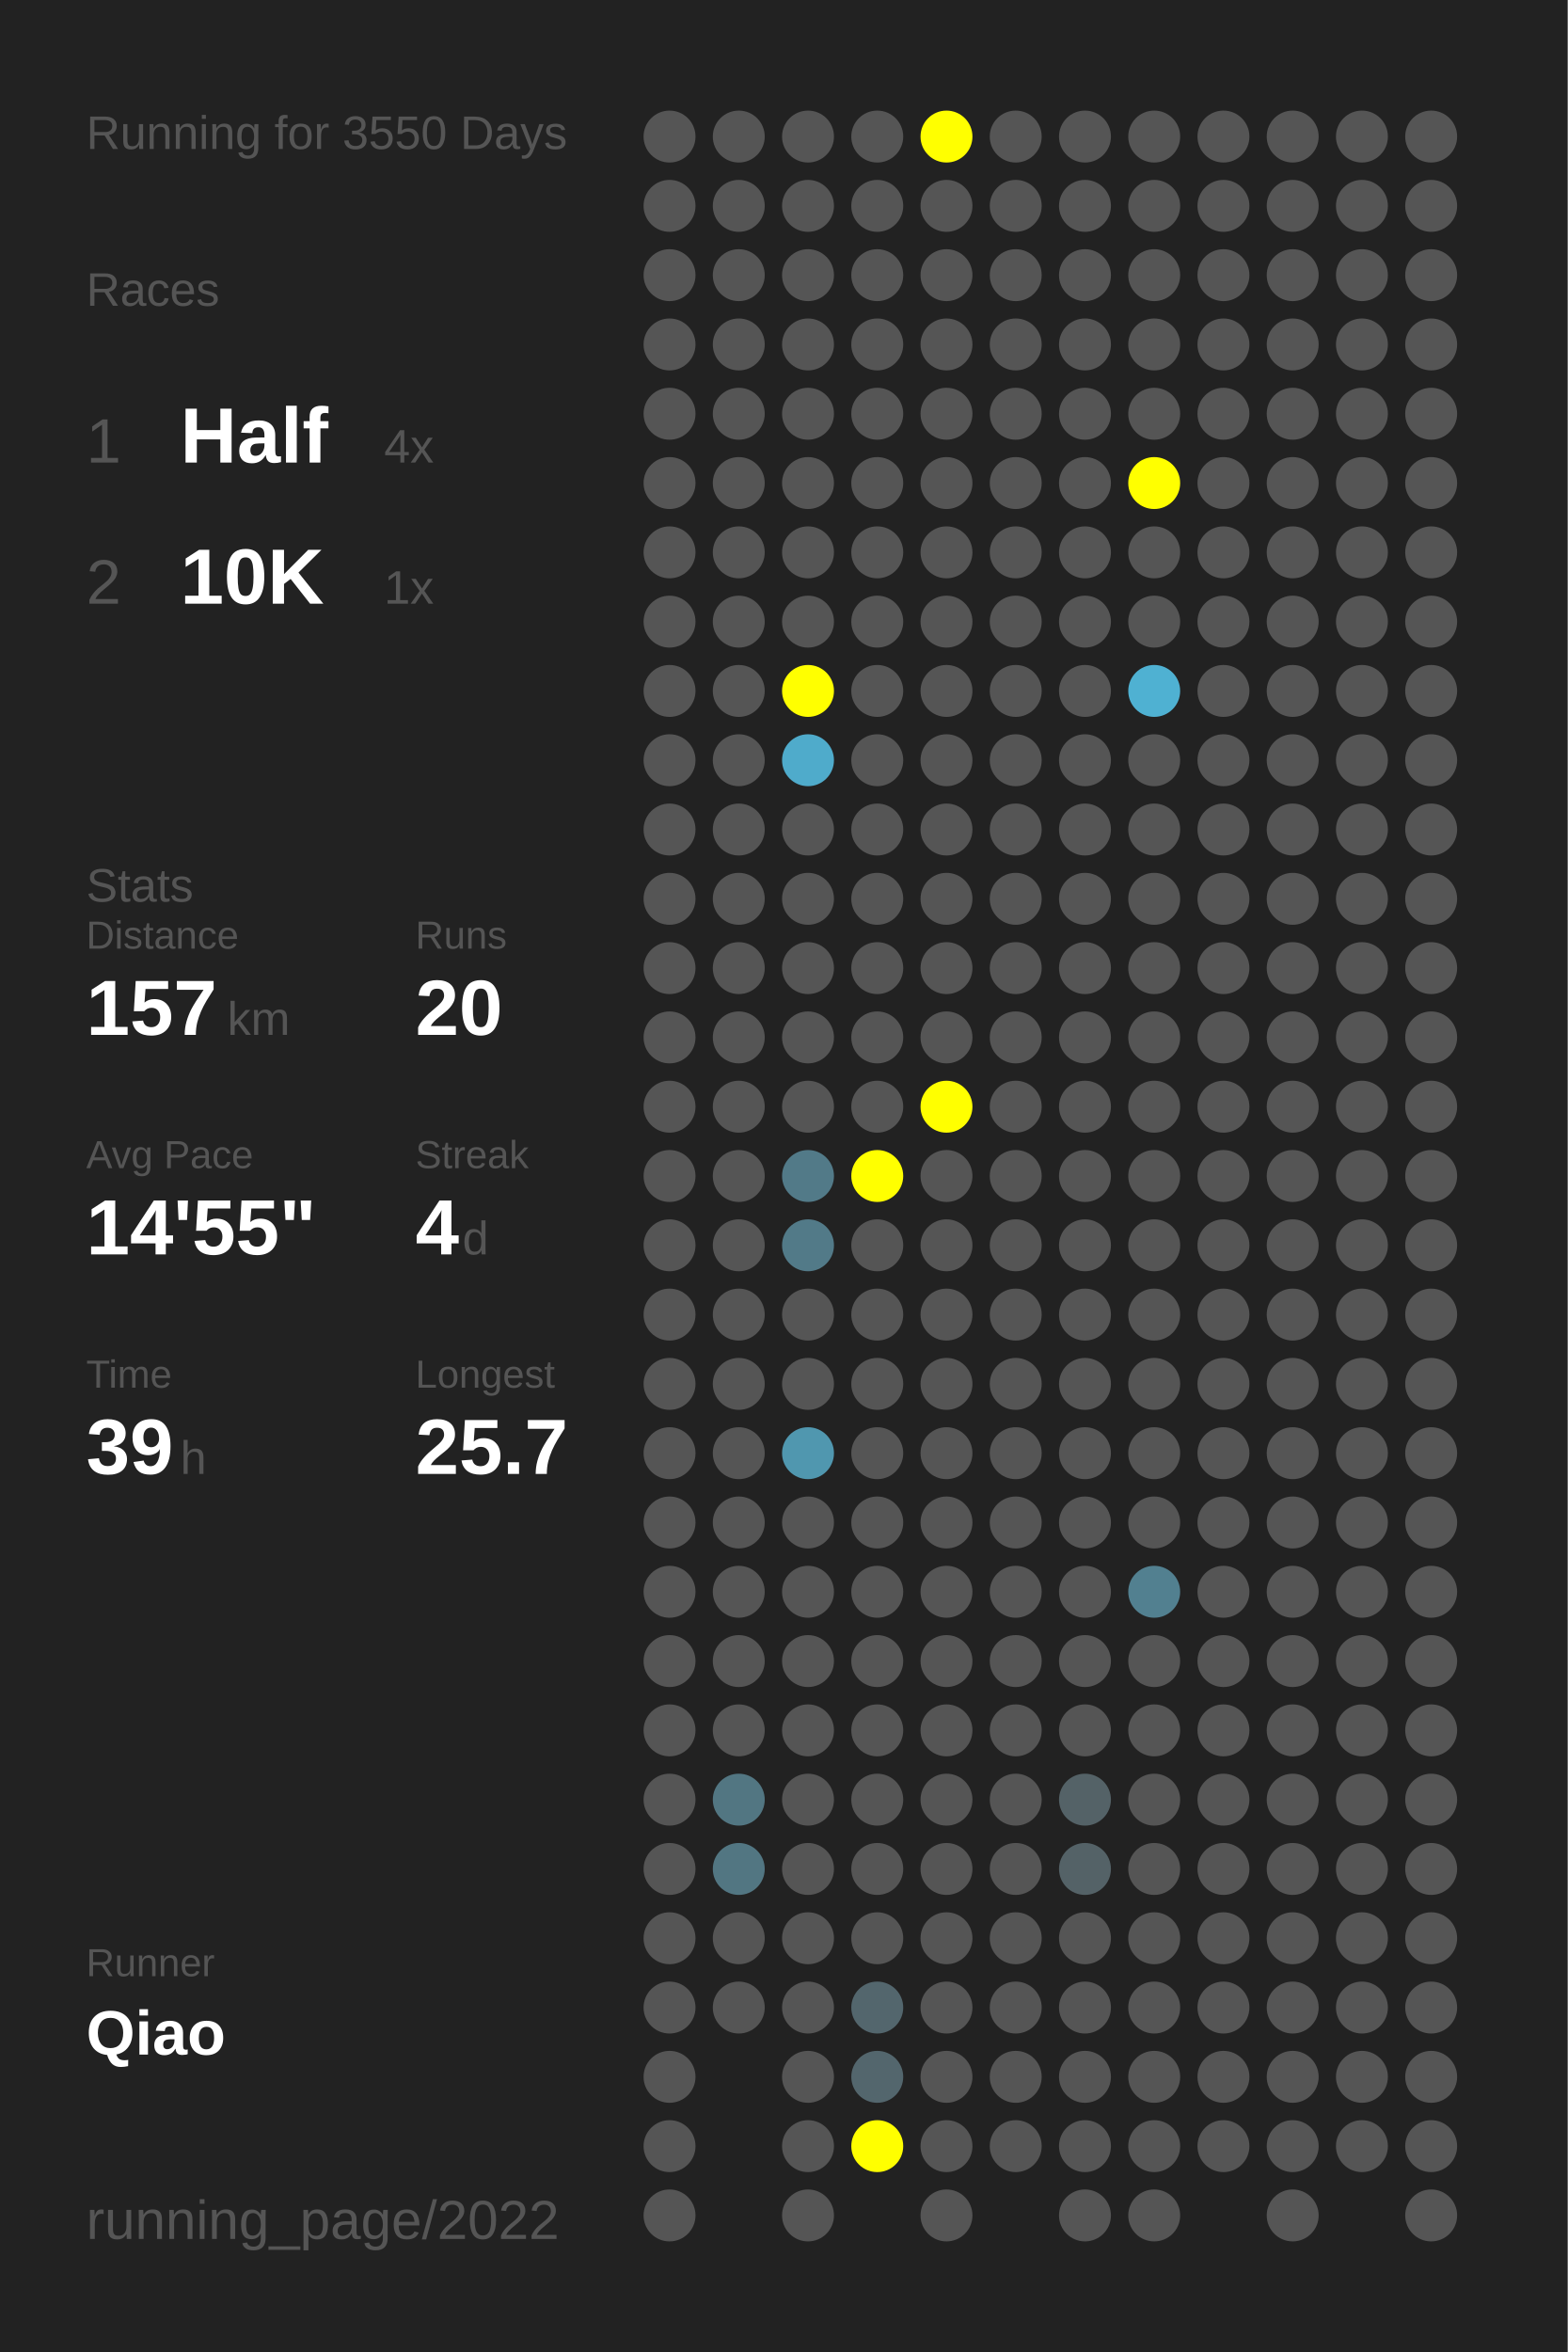
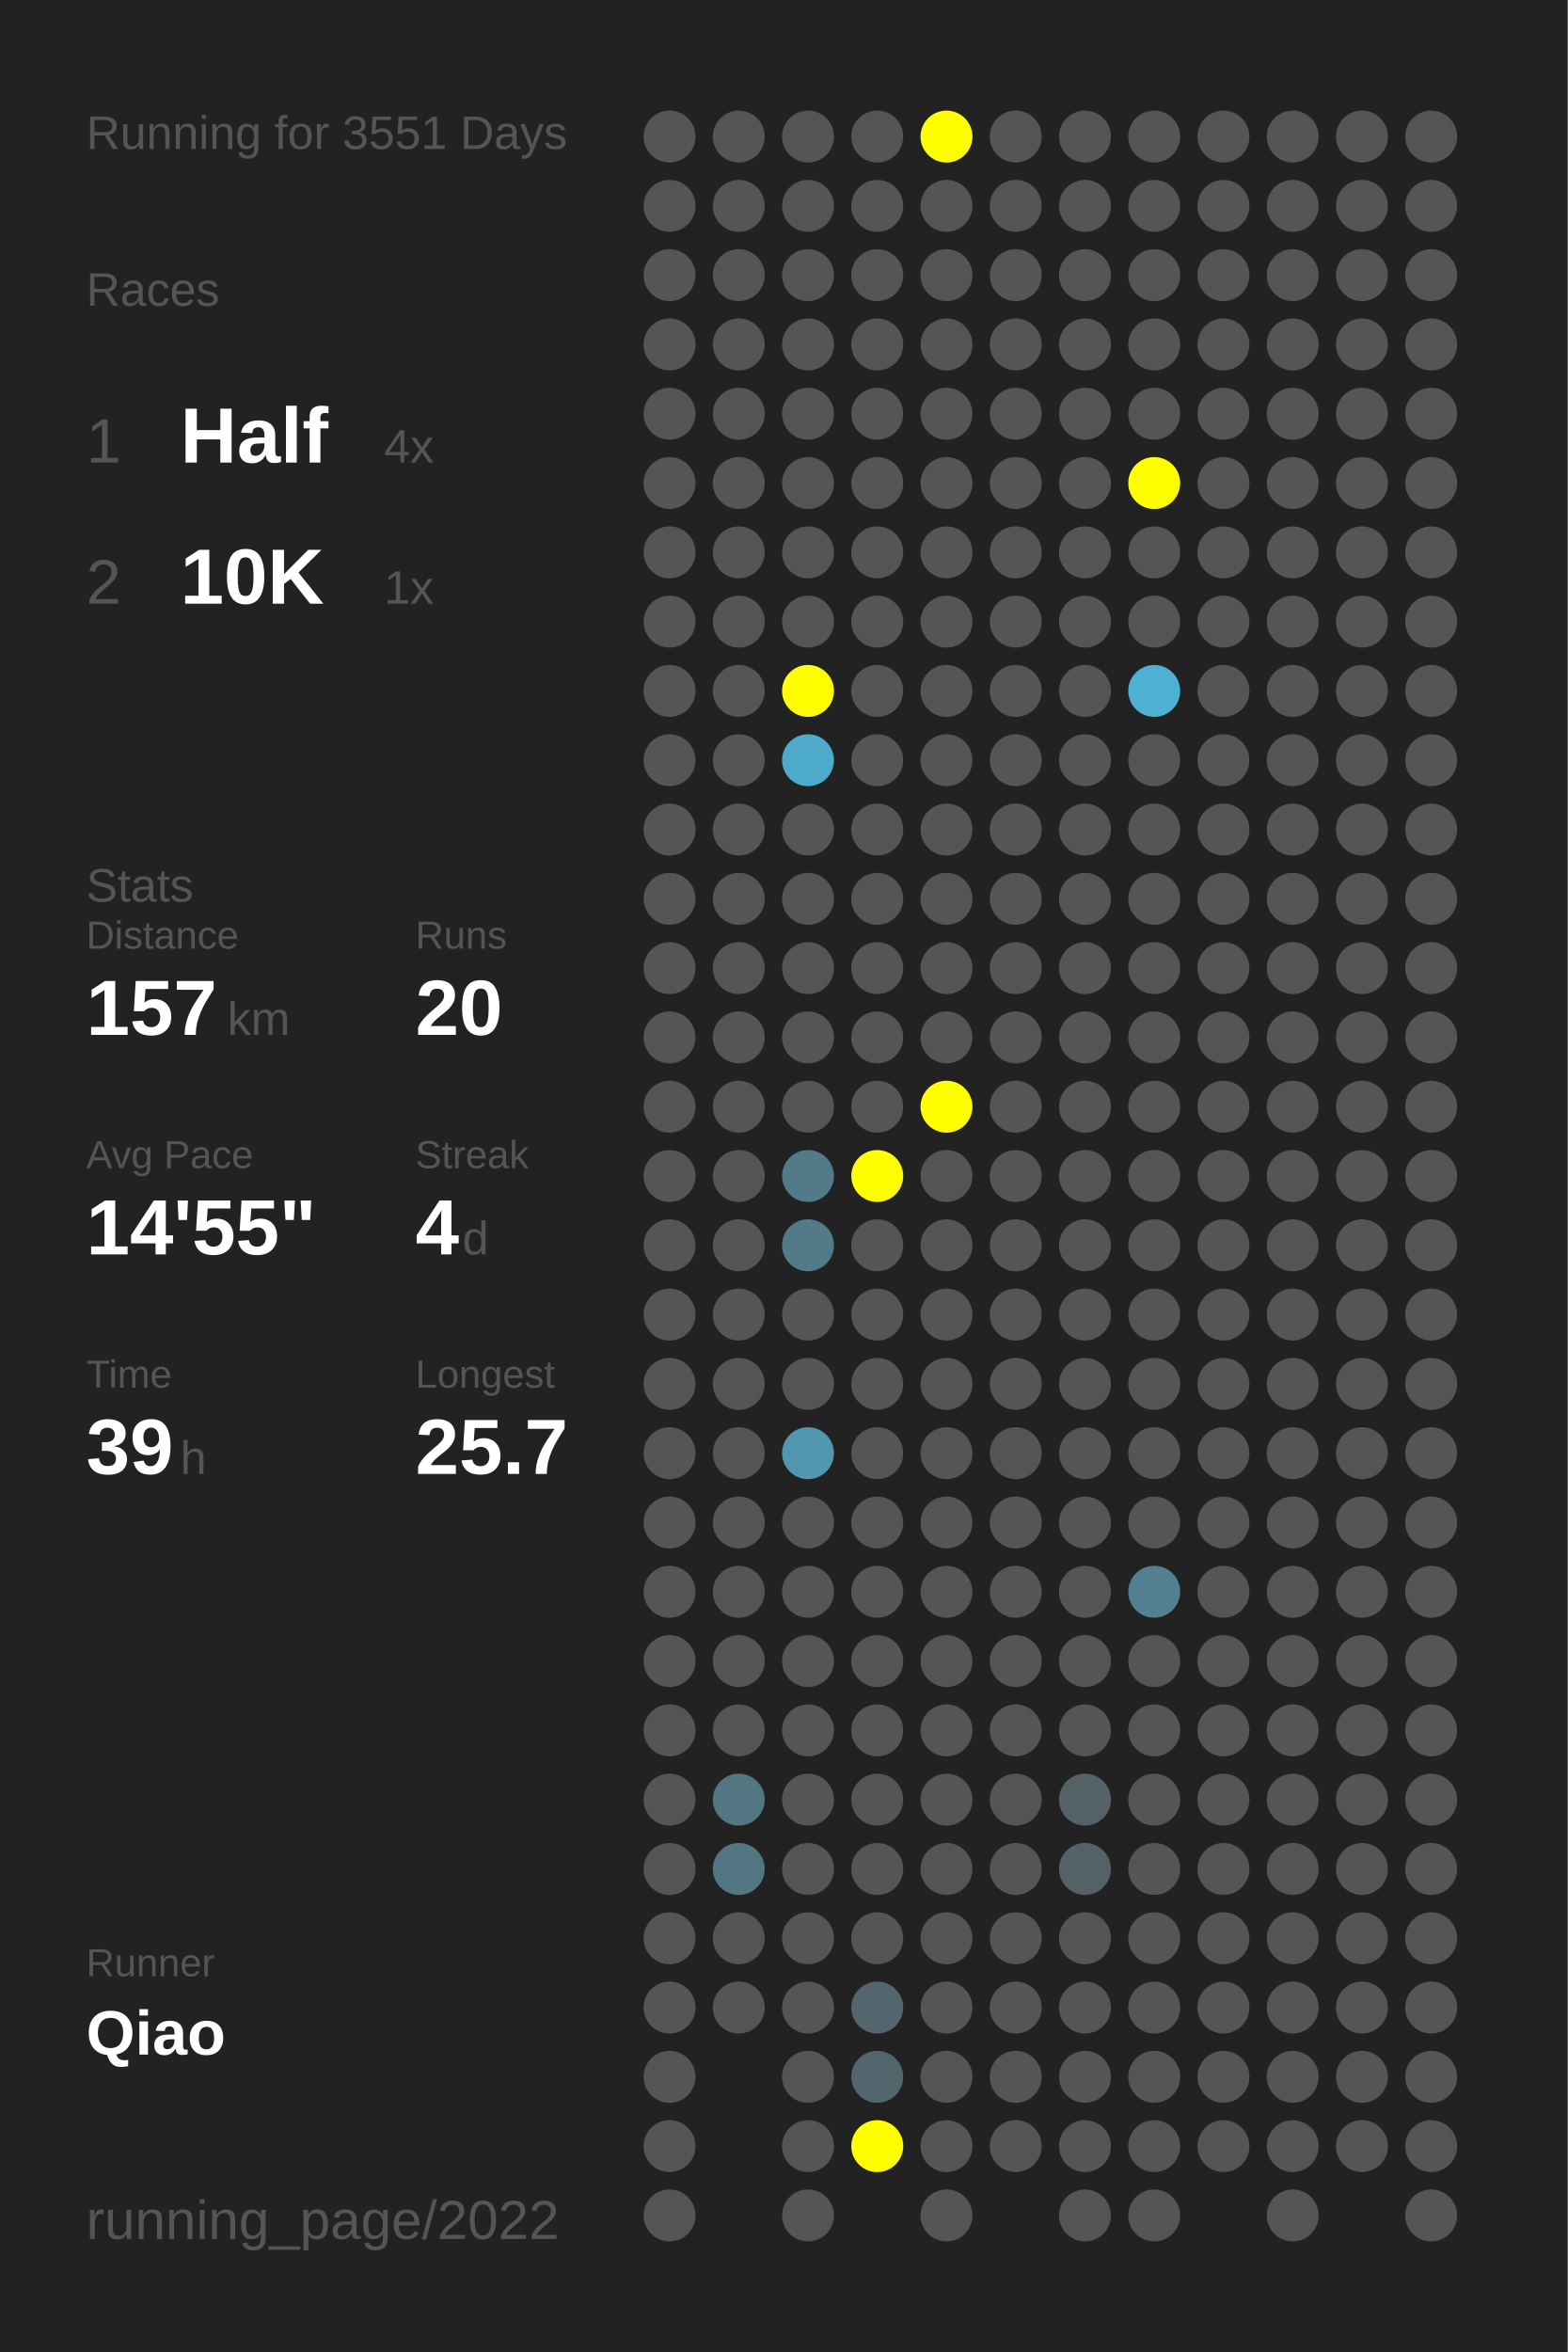
<svg xmlns="http://www.w3.org/2000/svg" baseProfile="full" height="300mm" version="1.1" viewBox="0,0,200,300" width="200mm">
  <defs />
  <rect fill="#222222" height="300" width="200" x="0" y="0" />
-   <text fill="#555555" style="font-size:6px; font-family:Arial;" x="11" y="19">Running for 3550 Days</text>
+   <text fill="#555555" style="font-size:6px; font-family:Arial;" x="11" y="19">Running for 3551 Days</text>
  <text fill="#555555" style="font-size:6px; font-family:Arial;" x="11" y="39">Races</text>
  <text fill="#555555" style="font-size:8px; font-family:Arial;" x="11" y="59">1</text>
  <text fill="#FFFFFF" style="font-size:10px; font-family:Arial; font-weight:bold;" x="23" y="59">Half</text>
  <text fill="#555555" style="font-size:6px; font-family:Arial;" x="49" y="59">4x</text>
  <text fill="#555555" style="font-size:8px; font-family:Arial;" x="11" y="77">2</text>
  <text fill="#FFFFFF" style="font-size:10px; font-family:Arial; font-weight:bold;" x="23" y="77">10K</text>
  <text fill="#555555" style="font-size:6px; font-family:Arial;" x="49" y="77">1x</text>
  <text fill="#555555" style="font-size:6px; font-family:Arial;" x="11" y="115">Stats</text>
  <text fill="#555555" style="font-size:5px; font-family:Arial;" x="11" y="121">Distance</text>
  <text fill="#FFFFFF" style="font-size:10px; font-family:Arial; font-weight:bold;" x="11" y="132">157</text>
  <text fill="#555555" style="font-size:6px; font-family:Arial;" x="29" y="132">km</text>
  <text fill="#555555" style="font-size:5px; font-family:Arial;" x="53" y="121">Runs</text>
  <text fill="#FFFFFF" style="font-size:10px; font-family:Arial; font-weight:bold;" x="53" y="132">20</text>
  <text fill="#555555" style="font-size:5px; font-family:Arial;" x="11" y="149">Avg Pace</text>
  <text fill="#FFFFFF" style="font-size:10px; font-family:Arial; font-weight:bold;" x="11" y="160">14'55"</text>
  <text fill="#555555" style="font-size:5px; font-family:Arial;" x="53" y="149">Streak</text>
  <text fill="#FFFFFF" style="font-size:10px; font-family:Arial; font-weight:bold;" x="53" y="160">4</text>
  <text fill="#555555" style="font-size:6px; font-family:Arial;" x="59" y="160">d</text>
  <text fill="#555555" style="font-size:5px; font-family:Arial;" x="11" y="177">Time</text>
  <text fill="#FFFFFF" style="font-size:10px; font-family:Arial; font-weight:bold;" x="11" y="188">39</text>
  <text fill="#555555" style="font-size:6px; font-family:Arial;" x="23" y="188">h</text>
  <text fill="#555555" style="font-size:5px; font-family:Arial;" x="53" y="177">Longest</text>
  <text fill="#FFFFFF" style="font-size:10px; font-family:Arial; font-weight:bold;" x="53" y="188">25.7</text>
  <text fill="#555555" style="font-size:5px; font-family:Arial;" x="11" y="252.065">Runner</text>
  <text fill="#FFFFFF" style="font-size:8px; font-family:Arial; font-weight:bold;" x="11" y="262.065">Qiao</text>
  <text fill="#555555" style="font-size:7px; font-family:Arial;" x="11" y="285.581">running_page/2022</text>
  <circle cx="85.417" cy="17.419" fill="#555555" r="3.312" />
  <circle cx="85.417" cy="26.258" fill="#555555" r="3.312" />
  <circle cx="85.417" cy="35.097" fill="#555555" r="3.312" />
  <circle cx="85.417" cy="43.935" fill="#555555" r="3.312" />
  <circle cx="85.417" cy="52.774" fill="#555555" r="3.312" />
  <circle cx="85.417" cy="61.613" fill="#555555" r="3.312" />
  <circle cx="85.417" cy="70.452" fill="#555555" r="3.312" />
  <circle cx="85.417" cy="79.29" fill="#555555" r="3.312" />
  <circle cx="85.417" cy="88.129" fill="#555555" r="3.312" />
  <circle cx="85.417" cy="96.968" fill="#555555" r="3.312" />
  <circle cx="85.417" cy="105.806" fill="#555555" r="3.312" />
  <circle cx="85.417" cy="114.645" fill="#555555" r="3.312" />
  <circle cx="85.417" cy="123.484" fill="#555555" r="3.312" />
  <circle cx="85.417" cy="132.323" fill="#555555" r="3.312" />
  <circle cx="85.417" cy="141.161" fill="#555555" r="3.312" />
  <circle cx="85.417" cy="150" fill="#555555" r="3.312" />
  <circle cx="85.417" cy="158.839" fill="#555555" r="3.312" />
  <circle cx="85.417" cy="167.677" fill="#555555" r="3.312" />
  <circle cx="85.417" cy="176.516" fill="#555555" r="3.312" />
  <circle cx="85.417" cy="185.355" fill="#555555" r="3.312" />
  <circle cx="85.417" cy="194.194" fill="#555555" r="3.312" />
  <circle cx="85.417" cy="203.032" fill="#555555" r="3.312" />
  <circle cx="85.417" cy="211.871" fill="#555555" r="3.312" />
  <circle cx="85.417" cy="220.71" fill="#555555" r="3.312" />
  <circle cx="85.417" cy="229.548" fill="#555555" r="3.312" />
  <circle cx="85.417" cy="238.387" fill="#555555" r="3.312" />
  <circle cx="85.417" cy="247.226" fill="#555555" r="3.312" />
  <circle cx="85.417" cy="256.065" fill="#555555" r="3.312" />
  <circle cx="85.417" cy="264.903" fill="#555555" r="3.312" />
  <circle cx="85.417" cy="273.742" fill="#555555" r="3.312" />
  <circle cx="85.417" cy="282.581" fill="#555555" r="3.312" />
  <circle cx="94.25" cy="17.419" fill="#555555" r="3.312" />
  <circle cx="94.25" cy="26.258" fill="#555555" r="3.312" />
  <circle cx="94.25" cy="35.097" fill="#555555" r="3.312" />
  <circle cx="94.25" cy="43.935" fill="#555555" r="3.312" />
  <circle cx="94.25" cy="52.774" fill="#555555" r="3.312" />
  <circle cx="94.25" cy="61.613" fill="#555555" r="3.312" />
  <circle cx="94.25" cy="70.452" fill="#555555" r="3.312" />
  <circle cx="94.25" cy="79.29" fill="#555555" r="3.312" />
  <circle cx="94.25" cy="88.129" fill="#555555" r="3.312" />
  <circle cx="94.25" cy="96.968" fill="#555555" r="3.312" />
  <circle cx="94.25" cy="105.806" fill="#555555" r="3.312" />
  <circle cx="94.25" cy="114.645" fill="#555555" r="3.312" />
  <circle cx="94.25" cy="123.484" fill="#555555" r="3.312" />
  <circle cx="94.25" cy="132.323" fill="#555555" r="3.312" />
  <circle cx="94.25" cy="141.161" fill="#555555" r="3.312" />
  <circle cx="94.25" cy="150" fill="#555555" r="3.312" />
  <circle cx="94.25" cy="158.839" fill="#555555" r="3.312" />
  <circle cx="94.25" cy="167.677" fill="#555555" r="3.312" />
  <circle cx="94.25" cy="176.516" fill="#555555" r="3.312" />
  <circle cx="94.25" cy="185.355" fill="#555555" r="3.312" />
  <circle cx="94.25" cy="194.194" fill="#555555" r="3.312" />
  <circle cx="94.25" cy="203.032" fill="#555555" r="3.312" />
  <circle cx="94.25" cy="211.871" fill="#555555" r="3.312" />
  <circle cx="94.25" cy="220.71" fill="#555555" r="3.312" />
  <circle cx="94.25" cy="229.548" fill="#527682" r="3.312" />
  <circle cx="94.25" cy="238.387" fill="#527682" r="3.312" />
  <circle cx="94.25" cy="247.226" fill="#555555" r="3.312" />
  <circle cx="94.25" cy="256.065" fill="#555555" r="3.312" />
  <circle cx="103.083" cy="17.419" fill="#555555" r="3.312" />
  <circle cx="103.083" cy="26.258" fill="#555555" r="3.312" />
  <circle cx="103.083" cy="35.097" fill="#555555" r="3.312" />
  <circle cx="103.083" cy="43.935" fill="#555555" r="3.312" />
  <circle cx="103.083" cy="52.774" fill="#555555" r="3.312" />
  <circle cx="103.083" cy="61.613" fill="#555555" r="3.312" />
  <circle cx="103.083" cy="70.452" fill="#555555" r="3.312" />
  <circle cx="103.083" cy="79.29" fill="#555555" r="3.312" />
  <circle cx="103.083" cy="88.129" fill="#FFFF00" r="3.312" />
  <circle cx="103.083" cy="96.968" fill="#4fabcb" r="3.312" />
  <circle cx="103.083" cy="105.806" fill="#555555" r="3.312" />
  <circle cx="103.083" cy="114.645" fill="#555555" r="3.312" />
  <circle cx="103.083" cy="123.484" fill="#555555" r="3.312" />
  <circle cx="103.083" cy="132.323" fill="#555555" r="3.312" />
  <circle cx="103.083" cy="141.161" fill="#555555" r="3.312" />
  <circle cx="103.083" cy="150" fill="#527a88" r="3.312" />
  <circle cx="103.083" cy="158.839" fill="#527a88" r="3.312" />
  <circle cx="103.083" cy="167.677" fill="#555555" r="3.312" />
  <circle cx="103.083" cy="176.516" fill="#555555" r="3.312" />
  <circle cx="103.083" cy="185.355" fill="#5097af" r="3.312" />
  <circle cx="103.083" cy="194.194" fill="#555555" r="3.312" />
  <circle cx="103.083" cy="203.032" fill="#555555" r="3.312" />
  <circle cx="103.083" cy="211.871" fill="#555555" r="3.312" />
  <circle cx="103.083" cy="220.71" fill="#555555" r="3.312" />
  <circle cx="103.083" cy="229.548" fill="#555555" r="3.312" />
  <circle cx="103.083" cy="238.387" fill="#555555" r="3.312" />
  <circle cx="103.083" cy="247.226" fill="#555555" r="3.312" />
  <circle cx="103.083" cy="256.065" fill="#555555" r="3.312" />
  <circle cx="103.083" cy="264.903" fill="#555555" r="3.312" />
  <circle cx="103.083" cy="273.742" fill="#555555" r="3.312" />
  <circle cx="103.083" cy="282.581" fill="#555555" r="3.312" />
  <circle cx="111.917" cy="17.419" fill="#555555" r="3.312" />
  <circle cx="111.917" cy="26.258" fill="#555555" r="3.312" />
  <circle cx="111.917" cy="35.097" fill="#555555" r="3.312" />
  <circle cx="111.917" cy="43.935" fill="#555555" r="3.312" />
  <circle cx="111.917" cy="52.774" fill="#555555" r="3.312" />
  <circle cx="111.917" cy="61.613" fill="#555555" r="3.312" />
  <circle cx="111.917" cy="70.452" fill="#555555" r="3.312" />
  <circle cx="111.917" cy="79.29" fill="#555555" r="3.312" />
  <circle cx="111.917" cy="88.129" fill="#555555" r="3.312" />
  <circle cx="111.917" cy="96.968" fill="#555555" r="3.312" />
  <circle cx="111.917" cy="105.806" fill="#555555" r="3.312" />
  <circle cx="111.917" cy="114.645" fill="#555555" r="3.312" />
  <circle cx="111.917" cy="123.484" fill="#555555" r="3.312" />
  <circle cx="111.917" cy="132.323" fill="#555555" r="3.312" />
  <circle cx="111.917" cy="141.161" fill="#555555" r="3.312" />
  <circle cx="111.917" cy="150" fill="#FFFF00" r="3.312" />
  <circle cx="111.917" cy="158.839" fill="#555555" r="3.312" />
  <circle cx="111.917" cy="167.677" fill="#555555" r="3.312" />
  <circle cx="111.917" cy="176.516" fill="#555555" r="3.312" />
  <circle cx="111.917" cy="185.355" fill="#555555" r="3.312" />
  <circle cx="111.917" cy="194.194" fill="#555555" r="3.312" />
  <circle cx="111.917" cy="203.032" fill="#555555" r="3.312" />
  <circle cx="111.917" cy="211.871" fill="#555555" r="3.312" />
  <circle cx="111.917" cy="220.71" fill="#555555" r="3.312" />
  <circle cx="111.917" cy="229.548" fill="#555555" r="3.312" />
  <circle cx="111.917" cy="238.387" fill="#555555" r="3.312" />
  <circle cx="111.917" cy="247.226" fill="#555555" r="3.312" />
  <circle cx="111.917" cy="256.065" fill="#53666d" r="3.312" />
  <circle cx="111.917" cy="264.903" fill="#53666d" r="3.312" />
  <circle cx="111.917" cy="273.742" fill="#FFFF00" r="3.312" />
  <circle cx="120.75" cy="17.419" fill="#FFFF00" r="3.312" />
  <circle cx="120.75" cy="26.258" fill="#555555" r="3.312" />
  <circle cx="120.75" cy="35.097" fill="#555555" r="3.312" />
  <circle cx="120.75" cy="43.935" fill="#555555" r="3.312" />
  <circle cx="120.75" cy="52.774" fill="#555555" r="3.312" />
  <circle cx="120.75" cy="61.613" fill="#555555" r="3.312" />
  <circle cx="120.75" cy="70.452" fill="#555555" r="3.312" />
  <circle cx="120.75" cy="79.29" fill="#555555" r="3.312" />
  <circle cx="120.75" cy="88.129" fill="#555555" r="3.312" />
  <circle cx="120.75" cy="96.968" fill="#555555" r="3.312" />
  <circle cx="120.75" cy="105.806" fill="#555555" r="3.312" />
  <circle cx="120.75" cy="114.645" fill="#555555" r="3.312" />
  <circle cx="120.75" cy="123.484" fill="#555555" r="3.312" />
  <circle cx="120.75" cy="132.323" fill="#555555" r="3.312" />
  <circle cx="120.75" cy="141.161" fill="#FFFF00" r="3.312" />
  <circle cx="120.75" cy="150" fill="#555555" r="3.312" />
  <circle cx="120.75" cy="158.839" fill="#555555" r="3.312" />
  <circle cx="120.75" cy="167.677" fill="#555555" r="3.312" />
  <circle cx="120.75" cy="176.516" fill="#555555" r="3.312" />
  <circle cx="120.75" cy="185.355" fill="#555555" r="3.312" />
  <circle cx="120.75" cy="194.194" fill="#555555" r="3.312" />
  <circle cx="120.75" cy="203.032" fill="#555555" r="3.312" />
  <circle cx="120.75" cy="211.871" fill="#555555" r="3.312" />
  <circle cx="120.75" cy="220.71" fill="#555555" r="3.312" />
  <circle cx="120.75" cy="229.548" fill="#555555" r="3.312" />
  <circle cx="120.75" cy="238.387" fill="#555555" r="3.312" />
  <circle cx="120.75" cy="247.226" fill="#555555" r="3.312" />
  <circle cx="120.75" cy="256.065" fill="#555555" r="3.312" />
  <circle cx="120.75" cy="264.903" fill="#555555" r="3.312" />
  <circle cx="120.75" cy="273.742" fill="#555555" r="3.312" />
  <circle cx="120.75" cy="282.581" fill="#555555" r="3.312" />
  <circle cx="129.583" cy="17.419" fill="#555555" r="3.312" />
  <circle cx="129.583" cy="26.258" fill="#555555" r="3.312" />
  <circle cx="129.583" cy="35.097" fill="#555555" r="3.312" />
  <circle cx="129.583" cy="43.935" fill="#555555" r="3.312" />
  <circle cx="129.583" cy="52.774" fill="#555555" r="3.312" />
  <circle cx="129.583" cy="61.613" fill="#555555" r="3.312" />
  <circle cx="129.583" cy="70.452" fill="#555555" r="3.312" />
  <circle cx="129.583" cy="79.29" fill="#555555" r="3.312" />
  <circle cx="129.583" cy="88.129" fill="#555555" r="3.312" />
  <circle cx="129.583" cy="96.968" fill="#555555" r="3.312" />
  <circle cx="129.583" cy="105.806" fill="#555555" r="3.312" />
  <circle cx="129.583" cy="114.645" fill="#555555" r="3.312" />
  <circle cx="129.583" cy="123.484" fill="#555555" r="3.312" />
  <circle cx="129.583" cy="132.323" fill="#555555" r="3.312" />
  <circle cx="129.583" cy="141.161" fill="#555555" r="3.312" />
  <circle cx="129.583" cy="150" fill="#555555" r="3.312" />
  <circle cx="129.583" cy="158.839" fill="#555555" r="3.312" />
  <circle cx="129.583" cy="167.677" fill="#555555" r="3.312" />
  <circle cx="129.583" cy="176.516" fill="#555555" r="3.312" />
  <circle cx="129.583" cy="185.355" fill="#555555" r="3.312" />
  <circle cx="129.583" cy="194.194" fill="#555555" r="3.312" />
  <circle cx="129.583" cy="203.032" fill="#555555" r="3.312" />
  <circle cx="129.583" cy="211.871" fill="#555555" r="3.312" />
  <circle cx="129.583" cy="220.71" fill="#555555" r="3.312" />
  <circle cx="129.583" cy="229.548" fill="#555555" r="3.312" />
  <circle cx="129.583" cy="238.387" fill="#555555" r="3.312" />
  <circle cx="129.583" cy="247.226" fill="#555555" r="3.312" />
  <circle cx="129.583" cy="256.065" fill="#555555" r="3.312" />
  <circle cx="129.583" cy="264.903" fill="#555555" r="3.312" />
  <circle cx="129.583" cy="273.742" fill="#555555" r="3.312" />
  <circle cx="138.417" cy="17.419" fill="#555555" r="3.312" />
  <circle cx="138.417" cy="26.258" fill="#555555" r="3.312" />
  <circle cx="138.417" cy="35.097" fill="#555555" r="3.312" />
  <circle cx="138.417" cy="43.935" fill="#555555" r="3.312" />
  <circle cx="138.417" cy="52.774" fill="#555555" r="3.312" />
  <circle cx="138.417" cy="61.613" fill="#555555" r="3.312" />
  <circle cx="138.417" cy="70.452" fill="#555555" r="3.312" />
  <circle cx="138.417" cy="79.29" fill="#555555" r="3.312" />
  <circle cx="138.417" cy="88.129" fill="#555555" r="3.312" />
  <circle cx="138.417" cy="96.968" fill="#555555" r="3.312" />
  <circle cx="138.417" cy="105.806" fill="#555555" r="3.312" />
  <circle cx="138.417" cy="114.645" fill="#555555" r="3.312" />
  <circle cx="138.417" cy="123.484" fill="#555555" r="3.312" />
  <circle cx="138.417" cy="132.323" fill="#555555" r="3.312" />
  <circle cx="138.417" cy="141.161" fill="#555555" r="3.312" />
  <circle cx="138.417" cy="150" fill="#555555" r="3.312" />
  <circle cx="138.417" cy="158.839" fill="#555555" r="3.312" />
  <circle cx="138.417" cy="167.677" fill="#555555" r="3.312" />
  <circle cx="138.417" cy="176.516" fill="#555555" r="3.312" />
  <circle cx="138.417" cy="185.355" fill="#555555" r="3.312" />
  <circle cx="138.417" cy="194.194" fill="#555555" r="3.312" />
  <circle cx="138.417" cy="203.032" fill="#555555" r="3.312" />
  <circle cx="138.417" cy="211.871" fill="#555555" r="3.312" />
  <circle cx="138.417" cy="220.71" fill="#555555" r="3.312" />
  <circle cx="138.417" cy="229.548" fill="#546267" r="3.312" />
  <circle cx="138.417" cy="238.387" fill="#546267" r="3.312" />
  <circle cx="138.417" cy="247.226" fill="#555555" r="3.312" />
  <circle cx="138.417" cy="256.065" fill="#555555" r="3.312" />
  <circle cx="138.417" cy="264.903" fill="#555555" r="3.312" />
  <circle cx="138.417" cy="273.742" fill="#555555" r="3.312" />
  <circle cx="138.417" cy="282.581" fill="#555555" r="3.312" />
  <circle cx="147.25" cy="17.419" fill="#555555" r="3.312" />
  <circle cx="147.25" cy="26.258" fill="#555555" r="3.312" />
  <circle cx="147.25" cy="35.097" fill="#555555" r="3.312" />
  <circle cx="147.25" cy="43.935" fill="#555555" r="3.312" />
  <circle cx="147.25" cy="52.774" fill="#555555" r="3.312" />
  <circle cx="147.25" cy="61.613" fill="#FFFF00" r="3.312" />
  <circle cx="147.25" cy="70.452" fill="#555555" r="3.312" />
  <circle cx="147.25" cy="79.29" fill="#555555" r="3.312" />
  <circle cx="147.25" cy="88.129" fill="#4fb1d2" r="3.312" />
  <circle cx="147.25" cy="96.968" fill="#555555" r="3.312" />
  <circle cx="147.25" cy="105.806" fill="#555555" r="3.312" />
  <circle cx="147.25" cy="114.645" fill="#555555" r="3.312" />
  <circle cx="147.25" cy="123.484" fill="#555555" r="3.312" />
  <circle cx="147.25" cy="132.323" fill="#555555" r="3.312" />
  <circle cx="147.25" cy="141.161" fill="#555555" r="3.312" />
  <circle cx="147.25" cy="150" fill="#555555" r="3.312" />
  <circle cx="147.25" cy="158.839" fill="#555555" r="3.312" />
  <circle cx="147.25" cy="167.677" fill="#555555" r="3.312" />
  <circle cx="147.25" cy="176.516" fill="#555555" r="3.312" />
  <circle cx="147.25" cy="185.355" fill="#555555" r="3.312" />
  <circle cx="147.25" cy="194.194" fill="#555555" r="3.312" />
  <circle cx="147.25" cy="203.032" fill="#528090" r="3.312" />
  <circle cx="147.25" cy="211.871" fill="#555555" r="3.312" />
  <circle cx="147.25" cy="220.71" fill="#555555" r="3.312" />
  <circle cx="147.25" cy="229.548" fill="#555555" r="3.312" />
  <circle cx="147.25" cy="238.387" fill="#555555" r="3.312" />
  <circle cx="147.25" cy="247.226" fill="#555555" r="3.312" />
  <circle cx="147.25" cy="256.065" fill="#555555" r="3.312" />
  <circle cx="147.25" cy="264.903" fill="#555555" r="3.312" />
  <circle cx="147.25" cy="273.742" fill="#555555" r="3.312" />
  <circle cx="147.25" cy="282.581" fill="#555555" r="3.312" />
  <circle cx="156.083" cy="17.419" fill="#555555" r="3.312" />
  <circle cx="156.083" cy="26.258" fill="#555555" r="3.312" />
  <circle cx="156.083" cy="35.097" fill="#555555" r="3.312" />
  <circle cx="156.083" cy="43.935" fill="#555555" r="3.312" />
  <circle cx="156.083" cy="52.774" fill="#555555" r="3.312" />
  <circle cx="156.083" cy="61.613" fill="#555555" r="3.312" />
  <circle cx="156.083" cy="70.452" fill="#555555" r="3.312" />
  <circle cx="156.083" cy="79.29" fill="#555555" r="3.312" />
  <circle cx="156.083" cy="88.129" fill="#555555" r="3.312" />
  <circle cx="156.083" cy="96.968" fill="#555555" r="3.312" />
  <circle cx="156.083" cy="105.806" fill="#555555" r="3.312" />
  <circle cx="156.083" cy="114.645" fill="#555555" r="3.312" />
  <circle cx="156.083" cy="123.484" fill="#555555" r="3.312" />
  <circle cx="156.083" cy="132.323" fill="#555555" r="3.312" />
  <circle cx="156.083" cy="141.161" fill="#555555" r="3.312" />
  <circle cx="156.083" cy="150" fill="#555555" r="3.312" />
  <circle cx="156.083" cy="158.839" fill="#555555" r="3.312" />
  <circle cx="156.083" cy="167.677" fill="#555555" r="3.312" />
  <circle cx="156.083" cy="176.516" fill="#555555" r="3.312" />
  <circle cx="156.083" cy="185.355" fill="#555555" r="3.312" />
  <circle cx="156.083" cy="194.194" fill="#555555" r="3.312" />
  <circle cx="156.083" cy="203.032" fill="#555555" r="3.312" />
  <circle cx="156.083" cy="211.871" fill="#555555" r="3.312" />
  <circle cx="156.083" cy="220.71" fill="#555555" r="3.312" />
  <circle cx="156.083" cy="229.548" fill="#555555" r="3.312" />
  <circle cx="156.083" cy="238.387" fill="#555555" r="3.312" />
  <circle cx="156.083" cy="247.226" fill="#555555" r="3.312" />
  <circle cx="156.083" cy="256.065" fill="#555555" r="3.312" />
  <circle cx="156.083" cy="264.903" fill="#555555" r="3.312" />
  <circle cx="156.083" cy="273.742" fill="#555555" r="3.312" />
  <circle cx="164.917" cy="17.419" fill="#555555" r="3.312" />
  <circle cx="164.917" cy="26.258" fill="#555555" r="3.312" />
  <circle cx="164.917" cy="35.097" fill="#555555" r="3.312" />
  <circle cx="164.917" cy="43.935" fill="#555555" r="3.312" />
  <circle cx="164.917" cy="52.774" fill="#555555" r="3.312" />
  <circle cx="164.917" cy="61.613" fill="#555555" r="3.312" />
  <circle cx="164.917" cy="70.452" fill="#555555" r="3.312" />
  <circle cx="164.917" cy="79.29" fill="#555555" r="3.312" />
  <circle cx="164.917" cy="88.129" fill="#555555" r="3.312" />
  <circle cx="164.917" cy="96.968" fill="#555555" r="3.312" />
  <circle cx="164.917" cy="105.806" fill="#555555" r="3.312" />
  <circle cx="164.917" cy="114.645" fill="#555555" r="3.312" />
  <circle cx="164.917" cy="123.484" fill="#555555" r="3.312" />
  <circle cx="164.917" cy="132.323" fill="#555555" r="3.312" />
  <circle cx="164.917" cy="141.161" fill="#555555" r="3.312" />
  <circle cx="164.917" cy="150" fill="#555555" r="3.312" />
  <circle cx="164.917" cy="158.839" fill="#555555" r="3.312" />
  <circle cx="164.917" cy="167.677" fill="#555555" r="3.312" />
  <circle cx="164.917" cy="176.516" fill="#555555" r="3.312" />
  <circle cx="164.917" cy="185.355" fill="#555555" r="3.312" />
  <circle cx="164.917" cy="194.194" fill="#555555" r="3.312" />
  <circle cx="164.917" cy="203.032" fill="#555555" r="3.312" />
  <circle cx="164.917" cy="211.871" fill="#555555" r="3.312" />
  <circle cx="164.917" cy="220.71" fill="#555555" r="3.312" />
  <circle cx="164.917" cy="229.548" fill="#555555" r="3.312" />
  <circle cx="164.917" cy="238.387" fill="#555555" r="3.312" />
  <circle cx="164.917" cy="247.226" fill="#555555" r="3.312" />
  <circle cx="164.917" cy="256.065" fill="#555555" r="3.312" />
  <circle cx="164.917" cy="264.903" fill="#555555" r="3.312" />
  <circle cx="164.917" cy="273.742" fill="#555555" r="3.312" />
  <circle cx="164.917" cy="282.581" fill="#555555" r="3.312" />
  <circle cx="173.75" cy="17.419" fill="#555555" r="3.312" />
  <circle cx="173.75" cy="26.258" fill="#555555" r="3.312" />
  <circle cx="173.75" cy="35.097" fill="#555555" r="3.312" />
  <circle cx="173.75" cy="43.935" fill="#555555" r="3.312" />
  <circle cx="173.75" cy="52.774" fill="#555555" r="3.312" />
  <circle cx="173.75" cy="61.613" fill="#555555" r="3.312" />
  <circle cx="173.75" cy="70.452" fill="#555555" r="3.312" />
  <circle cx="173.75" cy="79.29" fill="#555555" r="3.312" />
  <circle cx="173.75" cy="88.129" fill="#555555" r="3.312" />
  <circle cx="173.75" cy="96.968" fill="#555555" r="3.312" />
  <circle cx="173.75" cy="105.806" fill="#555555" r="3.312" />
  <circle cx="173.75" cy="114.645" fill="#555555" r="3.312" />
  <circle cx="173.75" cy="123.484" fill="#555555" r="3.312" />
  <circle cx="173.75" cy="132.323" fill="#555555" r="3.312" />
  <circle cx="173.75" cy="141.161" fill="#555555" r="3.312" />
  <circle cx="173.75" cy="150" fill="#555555" r="3.312" />
  <circle cx="173.75" cy="158.839" fill="#555555" r="3.312" />
  <circle cx="173.75" cy="167.677" fill="#555555" r="3.312" />
  <circle cx="173.75" cy="176.516" fill="#555555" r="3.312" />
  <circle cx="173.75" cy="185.355" fill="#555555" r="3.312" />
  <circle cx="173.75" cy="194.194" fill="#555555" r="3.312" />
  <circle cx="173.75" cy="203.032" fill="#555555" r="3.312" />
  <circle cx="173.75" cy="211.871" fill="#555555" r="3.312" />
  <circle cx="173.75" cy="220.71" fill="#555555" r="3.312" />
  <circle cx="173.75" cy="229.548" fill="#555555" r="3.312" />
  <circle cx="173.75" cy="238.387" fill="#555555" r="3.312" />
  <circle cx="173.75" cy="247.226" fill="#555555" r="3.312" />
  <circle cx="173.75" cy="256.065" fill="#555555" r="3.312" />
  <circle cx="173.75" cy="264.903" fill="#555555" r="3.312" />
  <circle cx="173.75" cy="273.742" fill="#555555" r="3.312" />
  <circle cx="182.583" cy="17.419" fill="#555555" r="3.312" />
  <circle cx="182.583" cy="26.258" fill="#555555" r="3.312" />
  <circle cx="182.583" cy="35.097" fill="#555555" r="3.312" />
  <circle cx="182.583" cy="43.935" fill="#555555" r="3.312" />
  <circle cx="182.583" cy="52.774" fill="#555555" r="3.312" />
  <circle cx="182.583" cy="61.613" fill="#555555" r="3.312" />
  <circle cx="182.583" cy="70.452" fill="#555555" r="3.312" />
  <circle cx="182.583" cy="79.29" fill="#555555" r="3.312" />
  <circle cx="182.583" cy="88.129" fill="#555555" r="3.312" />
  <circle cx="182.583" cy="96.968" fill="#555555" r="3.312" />
  <circle cx="182.583" cy="105.806" fill="#555555" r="3.312" />
  <circle cx="182.583" cy="114.645" fill="#555555" r="3.312" />
  <circle cx="182.583" cy="123.484" fill="#555555" r="3.312" />
  <circle cx="182.583" cy="132.323" fill="#555555" r="3.312" />
  <circle cx="182.583" cy="141.161" fill="#555555" r="3.312" />
  <circle cx="182.583" cy="150" fill="#555555" r="3.312" />
  <circle cx="182.583" cy="158.839" fill="#555555" r="3.312" />
  <circle cx="182.583" cy="167.677" fill="#555555" r="3.312" />
  <circle cx="182.583" cy="176.516" fill="#555555" r="3.312" />
  <circle cx="182.583" cy="185.355" fill="#555555" r="3.312" />
  <circle cx="182.583" cy="194.194" fill="#555555" r="3.312" />
  <circle cx="182.583" cy="203.032" fill="#555555" r="3.312" />
  <circle cx="182.583" cy="211.871" fill="#555555" r="3.312" />
  <circle cx="182.583" cy="220.71" fill="#555555" r="3.312" />
  <circle cx="182.583" cy="229.548" fill="#555555" r="3.312" />
  <circle cx="182.583" cy="238.387" fill="#555555" r="3.312" />
  <circle cx="182.583" cy="247.226" fill="#555555" r="3.312" />
  <circle cx="182.583" cy="256.065" fill="#555555" r="3.312" />
  <circle cx="182.583" cy="264.903" fill="#555555" r="3.312" />
  <circle cx="182.583" cy="273.742" fill="#555555" r="3.312" />
  <circle cx="182.583" cy="282.581" fill="#555555" r="3.312" />
</svg>
